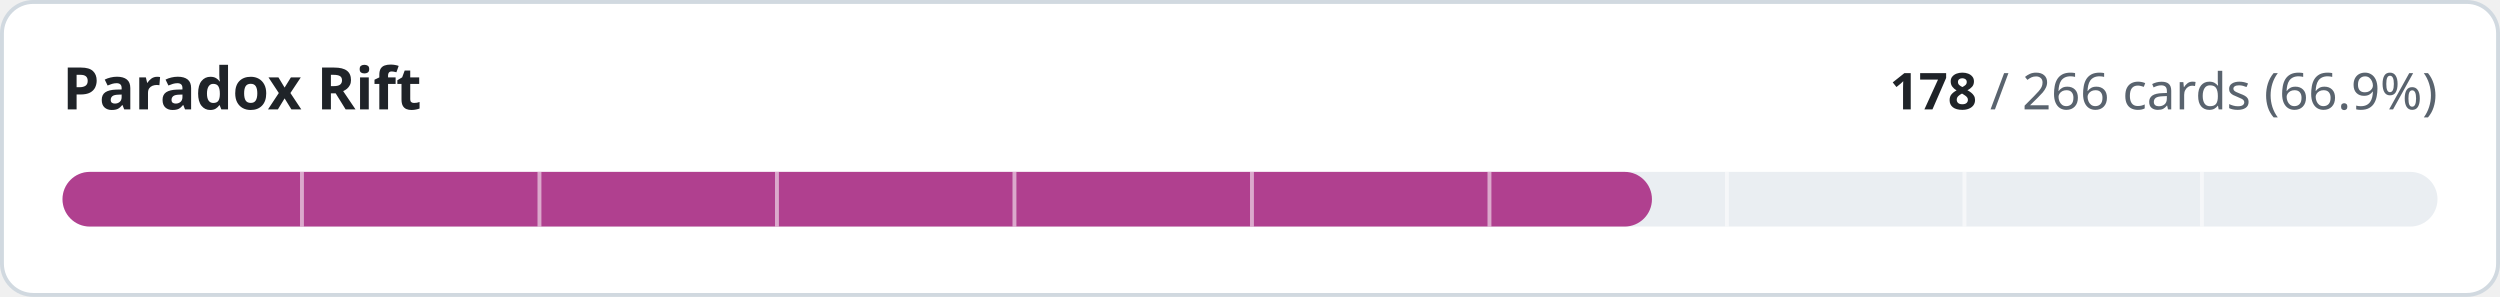
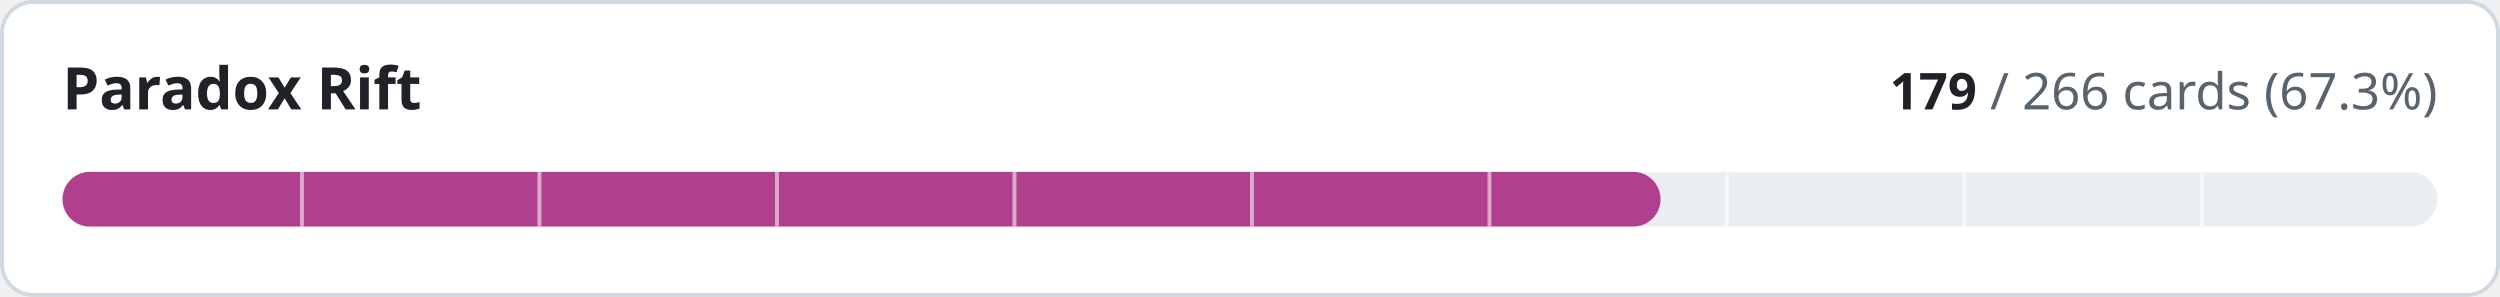
- <svg xmlns="http://www.w3.org/2000/svg" width="640" height="76" viewBox="0 0 640 76" role="img" aria-label="Paradox Rift: 178 of 266 cards implemented">
+ <svg xmlns="http://www.w3.org/2000/svg" width="640" height="76" viewBox="0 0 640 76" role="img" aria-label="Paradox Rift: 179 of 266 cards implemented">
  <style>
.t{fill:#1f2328}.m{fill:#59636e}.trk{fill:#eaeef2}.bd{stroke:#d1d9e0}.bg{fill:#ffffff}
@media (prefers-color-scheme:dark){.t{fill:#f0f6fc}.m{fill:#9198a1}.trk{fill:#262c36}.bd{stroke:#3d444d}.bg{fill:#0d1117}}
text{font-family:-apple-system,BlinkMacSystemFont,'Segoe UI','Noto Sans',Helvetica,Arial,sans-serif;font-variant-numeric:tabular-nums}
</style>
  <rect class="bg bd" x="0.5" y="0.5" width="639" height="75" rx="8" stroke-width="1" />
  <text class="t" x="16" y="28" font-size="15" font-weight="600">Paradox Rift</text>
  <text class="m" x="624" y="28" font-size="13" text-anchor="end">
-     <tspan class="t" font-weight="600">178</tspan> / 266 cards (66.9%)</text>
+     <tspan class="t" font-weight="600">179</tspan> / 266 cards (67.3%)</text>
  <rect class="trk" x="16" y="44" width="608" height="14" rx="7" />
-   <rect x="16" y="44" width="406.9" height="14" rx="7" fill="#b0408f" />
+   <rect x="16" y="44" width="409.1" height="14" rx="7" fill="#b0408f" />
  <rect x="76.8" y="44" width="1" height="14" class="bg" opacity="0.55" />
  <rect x="137.6" y="44" width="1" height="14" class="bg" opacity="0.55" />
  <rect x="198.4" y="44" width="1" height="14" class="bg" opacity="0.55" />
  <rect x="259.2" y="44" width="1" height="14" class="bg" opacity="0.55" />
  <rect x="320.0" y="44" width="1" height="14" class="bg" opacity="0.55" />
  <rect x="380.8" y="44" width="1" height="14" class="bg" opacity="0.55" />
  <rect x="441.6" y="44" width="1" height="14" class="bg" opacity="0.55" />
  <rect x="502.4" y="44" width="1" height="14" class="bg" opacity="0.55" />
  <rect x="563.2" y="44" width="1" height="14" class="bg" opacity="0.55" />
</svg>
